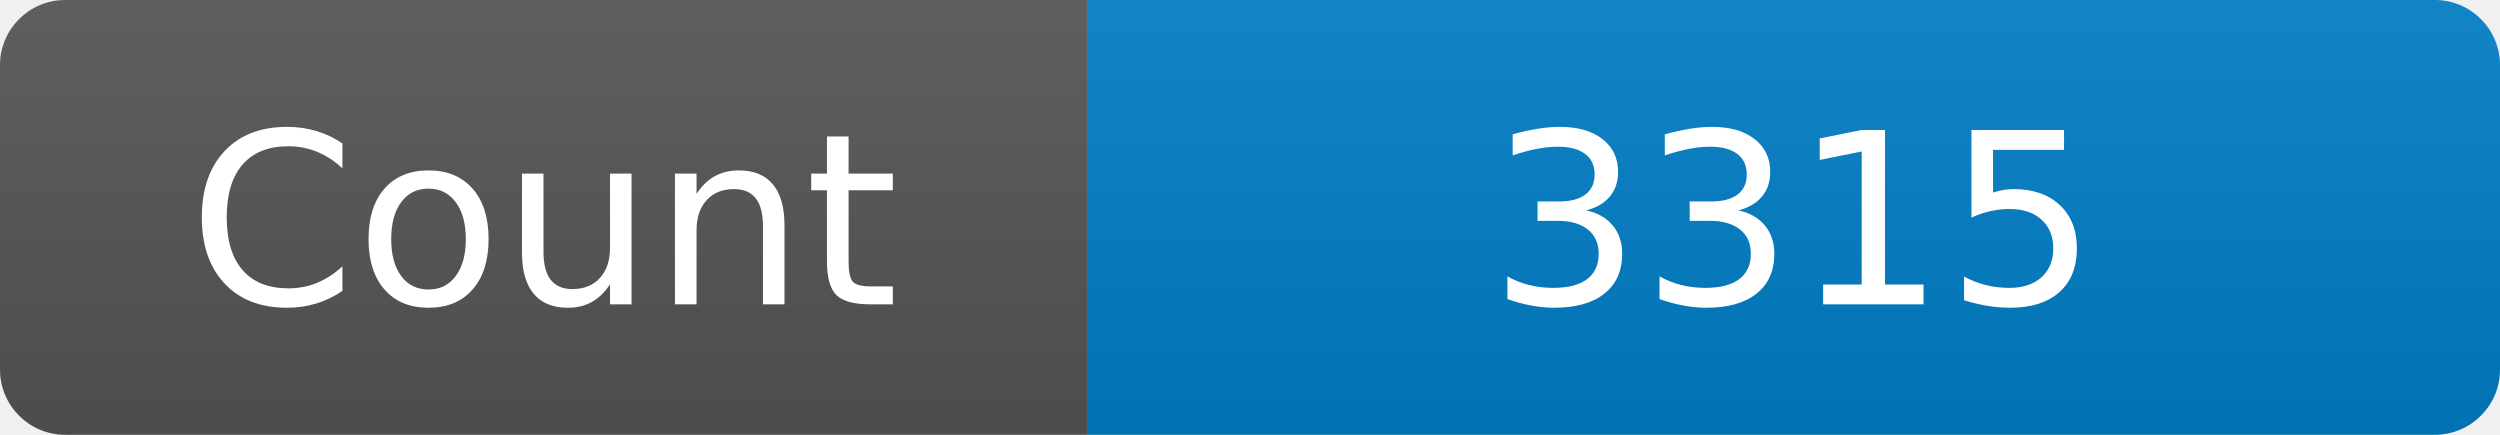
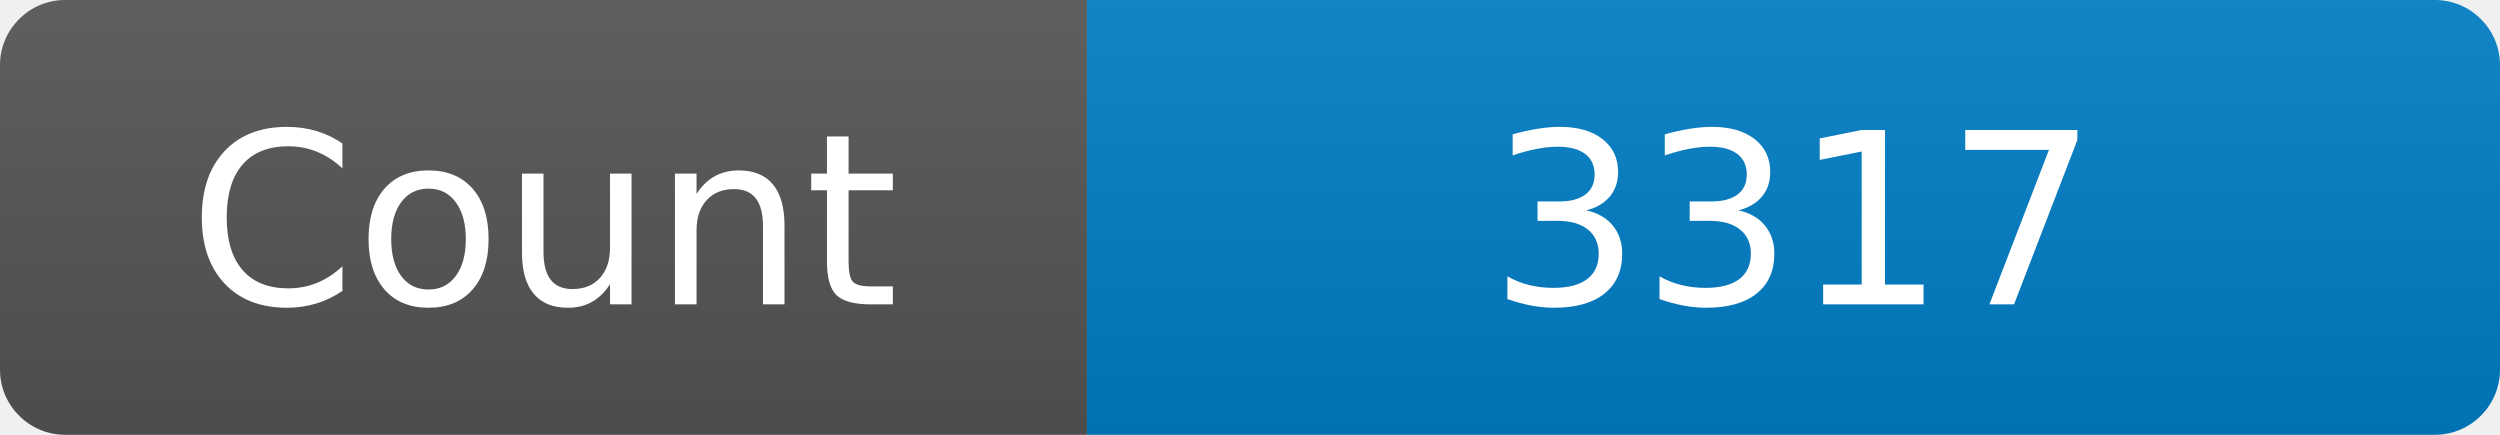
<svg xmlns="http://www.w3.org/2000/svg" width="115" height="20" role="img" aria-label="Maintained?: yes">
  <linearGradient id="s" x2="0" y2="100%">
    <stop offset="0" stop-color="#bbb" stop-opacity=".1" />
    <stop offset="1" stop-opacity=".1" />
  </linearGradient>
  <clipPath id="r">
    <rect width="115" height="20" rx="3" fill="#fff" />
  </clipPath>
  <g clip-path="url(#r)">
    <rect width="50" height="20" fill="#555" />
    <rect x="50" width="160" height="20" fill="#007ec6" />
    <rect width="115" height="20" fill="url(#s)" />
  </g>
  <g fill="#fff" text-anchor="middle" font-family="Verdana,Geneva,DejaVu Sans,sans-serif" font-size="110">
    <text x="250" y="140" transform="scale(.1)" fill="#fff">Count</text>
-     <text x="825" y="140" transform="scale(.1)" fill="#fff">3315</text>
+     <text x="825" y="140" transform="scale(.1)" fill="#fff">3317</text>
  </g>
</svg>
